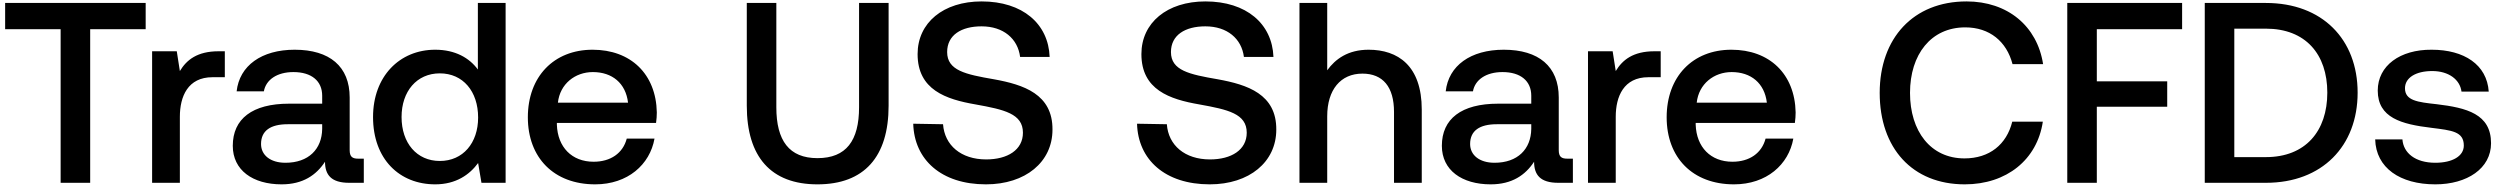
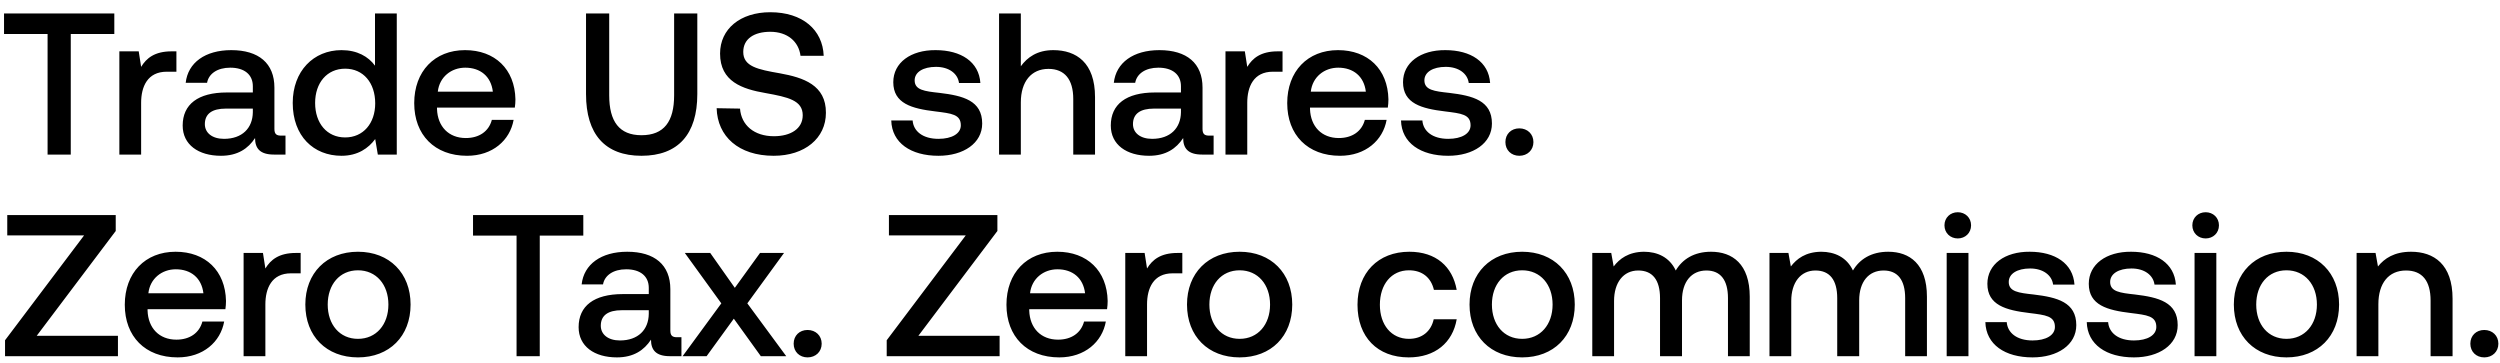
- <svg xmlns="http://www.w3.org/2000/svg" width="253" height="19" viewBox="0 0 253 19" fill="none">
-   <path d="M.52 2.952h5.616V18.5h2.99V2.952h5.616V.3H.52v2.652zm21.608 2.236c-2.184 0-3.25.884-3.926 2.002l-.312-2.002h-2.496V18.5h2.808v-6.682c0-2.054.806-4.004 3.302-4.004h1.248V5.188h-.624zm14.117 10.868c-.572 0-.858-.182-.858-.858v-5.33c0-3.146-2.028-4.836-5.564-4.836-3.354 0-5.59 1.612-5.876 4.212h2.756c.208-1.17 1.326-1.95 2.99-1.95 1.846 0 2.912.91 2.912 2.392v.806h-3.354c-3.718 0-5.694 1.534-5.694 4.264 0 2.47 2.028 3.9 4.94 3.9 2.158 0 3.51-.936 4.394-2.288 0 1.326.624 2.132 2.444 2.132h1.482v-2.444h-.572zm-3.64-3.016c-.026 2.054-1.378 3.432-3.718 3.432-1.534 0-2.47-.78-2.47-1.898 0-1.352.962-2.002 2.704-2.002h3.484v.468zM48.36 7.034c-.858-1.17-2.288-2.002-4.316-2.002-3.614 0-6.292 2.704-6.292 6.812 0 4.264 2.678 6.812 6.292 6.812 2.106 0 3.484-.988 4.342-2.158l.338 2.002h2.444V.3H48.36v6.734zm-3.848 9.256c-2.34 0-3.874-1.82-3.874-4.446 0-2.6 1.534-4.42 3.874-4.42s3.874 1.82 3.874 4.472c0 2.574-1.534 4.394-3.874 4.394zm15.718 2.366c3.302 0 5.538-2.002 6.006-4.628h-2.808c-.39 1.482-1.638 2.34-3.354 2.34-2.21 0-3.64-1.482-3.718-3.744v-.182h10.036c.052-.364.078-.728.078-1.066-.078-3.9-2.652-6.344-6.5-6.344-3.926 0-6.552 2.73-6.552 6.838 0 4.082 2.626 6.786 6.812 6.786zm-3.77-8.268c.208-1.898 1.742-3.094 3.536-3.094 1.95 0 3.328 1.118 3.562 3.094H56.46zm19.115.312c0 5.174 2.444 7.956 7.15 7.956 4.732 0 7.202-2.782 7.202-7.956V.3h-2.99v10.556c0 3.38-1.3 5.148-4.212 5.148-2.86 0-4.16-1.768-4.16-5.148V.3h-2.99v10.4zm16.844 1.82c.104 3.64 2.834 6.136 7.358 6.136 4.004 0 6.734-2.262 6.734-5.538.026-3.588-2.912-4.55-5.928-5.096-2.86-.494-4.732-.884-4.732-2.756 0-1.716 1.43-2.6 3.484-2.6 2.21 0 3.666 1.248 3.9 3.094h2.99c-.13-3.354-2.73-5.616-6.89-5.616-3.874 0-6.474 2.158-6.474 5.33 0 3.614 2.86 4.576 5.876 5.096 2.886.52 4.784.936 4.784 2.86 0 1.742-1.56 2.704-3.718 2.704-2.548 0-4.212-1.43-4.368-3.562l-3.016-.052zm22.649 0c.104 3.64 2.834 6.136 7.358 6.136 4.004 0 6.734-2.262 6.734-5.538.026-3.588-2.912-4.55-5.928-5.096-2.86-.494-4.732-.884-4.732-2.756 0-1.716 1.43-2.6 3.484-2.6 2.21 0 3.666 1.248 3.9 3.094h2.99c-.13-3.354-2.73-5.616-6.89-5.616-3.874 0-6.474 2.158-6.474 5.33 0 3.614 2.86 4.576 5.876 5.096 2.886.52 4.784.936 4.784 2.86 0 1.742-1.56 2.704-3.718 2.704-2.548 0-4.212-1.43-4.368-3.562l-3.016-.052zm23.432-7.488c-2.08 0-3.354.936-4.186 2.08V.3h-2.808v18.2h2.808v-6.734c0-2.678 1.352-4.316 3.562-4.316 2.08 0 3.198 1.352 3.198 3.874V18.5h2.808v-7.41c0-4.446-2.418-6.058-5.382-6.058zm20.104 11.024c-.572 0-.858-.182-.858-.858v-5.33c0-3.146-2.028-4.836-5.564-4.836-3.354 0-5.59 1.612-5.876 4.212h2.756c.208-1.17 1.326-1.95 2.99-1.95 1.846 0 2.912.91 2.912 2.392v.806h-3.354c-3.718 0-5.694 1.534-5.694 4.264 0 2.47 2.028 3.9 4.94 3.9 2.158 0 3.51-.936 4.394-2.288 0 1.326.624 2.132 2.444 2.132h1.482v-2.444h-.572zm-3.64-3.016c-.026 2.054-1.378 3.432-3.718 3.432-1.534 0-2.47-.78-2.47-1.898 0-1.352.962-2.002 2.704-2.002h3.484v.468zm12.475-7.852c-2.184 0-3.25.884-3.926 2.002l-.312-2.002h-2.496V18.5h2.808v-6.682c0-2.054.806-4.004 3.302-4.004h1.248V5.188h-.624zm8.039 13.468c3.302 0 5.538-2.002 6.006-4.628h-2.808c-.39 1.482-1.638 2.34-3.354 2.34-2.21 0-3.64-1.482-3.718-3.744v-.182h10.036c.052-.364.078-.728.078-1.066-.078-3.9-2.652-6.344-6.5-6.344-3.926 0-6.552 2.73-6.552 6.838 0 4.082 2.626 6.786 6.812 6.786zm-3.77-8.268c.208-1.898 1.742-3.094 3.536-3.094 1.95 0 3.328 1.118 3.562 3.094h-7.098zm27.123 8.268c4.238 0 7.332-2.496 7.904-6.344h-3.094c-.572 2.314-2.314 3.718-4.836 3.718-3.432 0-5.512-2.756-5.512-6.63 0-3.9 2.132-6.63 5.59-6.63 2.47 0 4.186 1.43 4.784 3.718h3.094c-.598-3.848-3.588-6.344-7.748-6.344-5.382 0-8.788 3.718-8.788 9.256 0 5.59 3.302 9.256 8.606 9.256zm10.377-.156h2.99v-7.696h7.124V8.23h-7.124V2.952h8.632V.3h-11.622v18.2zm20.102 0c5.694 0 9.282-3.718 9.282-9.126 0-5.408-3.588-9.074-9.282-9.074h-6.188v18.2h6.188zm-3.198-15.6h3.198c4.004 0 6.214 2.574 6.214 6.474 0 3.9-2.21 6.526-6.214 6.526h-3.198v-13zm14.256 11.206c.078 2.886 2.522 4.55 6.084 4.55 3.224 0 5.642-1.612 5.642-4.16 0-2.964-2.47-3.588-5.512-3.952-1.924-.208-3.198-.364-3.198-1.612 0-1.066 1.092-1.742 2.756-1.742 1.664 0 2.808.858 2.964 2.08h2.756c-.182-2.73-2.496-4.238-5.772-4.238-3.198-.026-5.46 1.612-5.46 4.134 0 2.756 2.392 3.406 5.434 3.77 2.054.26 3.276.364 3.276 1.794 0 1.066-1.144 1.742-2.886 1.742-2.028 0-3.224-.988-3.328-2.366h-2.756z" fill="#000" />
+ <svg xmlns="http://www.w3.org/2000/svg" width="186" height="27" viewBox="0 0 186 27" fill="none">
+   <path d="M.3 2.53h3.24v8.97h1.725V2.53h3.24V1H.3v1.53zm12.466 1.29c-1.26 0-1.875.51-2.265 1.155l-.18-1.155H8.88v7.68h1.62V7.645c0-1.185.465-2.31 1.905-2.31h.72V3.82h-.36zm8.145 6.27c-.33 0-.495-.105-.495-.495V6.52c0-1.815-1.17-2.79-3.21-2.79-1.935 0-3.225.93-3.39 2.43h1.59c.12-.675.765-1.125 1.725-1.125 1.065 0 1.68.525 1.68 1.38v.465h-1.935c-2.145 0-3.285.885-3.285 2.46 0 1.425 1.17 2.25 2.85 2.25 1.245 0 2.025-.54 2.535-1.32 0 .765.36 1.23 1.41 1.23h.855v-1.41h-.33zm-2.1-1.74c-.015 1.185-.795 1.98-2.145 1.98-.885 0-1.425-.45-1.425-1.095 0-.78.555-1.155 1.56-1.155h2.01v.27zm9.088-3.465c-.495-.675-1.32-1.155-2.49-1.155-2.084 0-3.63 1.56-3.63 3.93 0 2.46 1.546 3.93 3.63 3.93 1.216 0 2.01-.57 2.506-1.245l.195 1.155h1.41V1H27.9v3.885zm-2.22 5.34c-1.35 0-2.234-1.05-2.234-2.565 0-1.5.884-2.55 2.235-2.55 1.35 0 2.235 1.05 2.235 2.58 0 1.485-.886 2.535-2.235 2.535zm9.069 1.365c1.905 0 3.195-1.155 3.465-2.67h-1.62c-.225.855-.945 1.35-1.935 1.35-1.275 0-2.1-.855-2.145-2.16v-.105h5.79a4.4 4.4 0 00.045-.615c-.045-2.25-1.53-3.66-3.75-3.66-2.265 0-3.78 1.575-3.78 3.945 0 2.355 1.515 3.915 3.93 3.915zm-2.175-4.77c.12-1.095 1.005-1.785 2.04-1.785 1.125 0 1.92.645 2.055 1.785h-4.095zM43.6 7c0 2.985 1.41 4.59 4.125 4.59 2.73 0 4.155-1.605 4.155-4.59V1h-1.725v6.09c0 1.95-.75 2.97-2.43 2.97-1.65 0-2.4-1.02-2.4-2.97V1H43.6v6zm9.718 1.05c.06 2.1 1.635 3.54 4.245 3.54 2.31 0 3.885-1.305 3.885-3.195.015-2.07-1.68-2.625-3.42-2.94-1.65-.285-2.73-.51-2.73-1.59 0-.99.825-1.5 2.01-1.5 1.275 0 2.115.72 2.25 1.785h1.725C61.208 2.215 59.708.91 57.308.91c-2.235 0-3.735 1.245-3.735 3.075 0 2.085 1.65 2.64 3.39 2.94 1.665.3 2.76.54 2.76 1.65 0 1.005-.9 1.56-2.145 1.56-1.47 0-2.43-.825-2.52-2.055l-1.74-.03zm12.992.915c.045 1.665 1.455 2.625 3.51 2.625 1.86 0 3.255-.93 3.255-2.4 0-1.71-1.425-2.07-3.18-2.28-1.11-.12-1.845-.21-1.845-.93 0-.615.63-1.005 1.59-1.005.96 0 1.62.495 1.71 1.2h1.59C72.835 4.6 71.5 3.73 69.61 3.73c-1.845-.015-3.15.93-3.15 2.385 0 1.59 1.38 1.965 3.135 2.175 1.185.15 1.89.21 1.89 1.035 0 .615-.66 1.005-1.665 1.005-1.17 0-1.86-.57-1.92-1.365h-1.59zM78.365 3.73c-1.2 0-1.935.54-2.415 1.2V1h-1.62v10.5h1.62V7.615c0-1.545.78-2.49 2.055-2.49 1.2 0 1.845.78 1.845 2.235v4.14h1.62V7.225c0-2.565-1.395-3.495-3.105-3.495zm11.598 6.36c-.33 0-.495-.105-.495-.495V6.52c0-1.815-1.17-2.79-3.21-2.79-1.935 0-3.225.93-3.39 2.43h1.59c.12-.675.765-1.125 1.725-1.125 1.065 0 1.68.525 1.68 1.38v.465h-1.935c-2.145 0-3.285.885-3.285 2.46 0 1.425 1.17 2.25 2.85 2.25 1.245 0 2.025-.54 2.535-1.32 0 .765.36 1.23 1.41 1.23h.855v-1.41h-.33zm-2.1-1.74c-.015 1.185-.795 1.98-2.145 1.98-.885 0-1.425-.45-1.425-1.095 0-.78.555-1.155 1.56-1.155h2.01v.27zm7.198-4.53c-1.26 0-1.875.51-2.265 1.155l-.18-1.155h-1.44v7.68h1.62V7.645c0-1.185.465-2.31 1.905-2.31h.72V3.82h-.36zm4.638 7.77c1.905 0 3.195-1.155 3.465-2.67h-1.62c-.225.855-.945 1.35-1.935 1.35-1.275 0-2.1-.855-2.145-2.16v-.105h5.79a4.4 4.4 0 00.045-.615c-.045-2.25-1.53-3.66-3.75-3.66-2.265 0-3.78 1.575-3.78 3.945 0 2.355 1.515 3.915 3.93 3.915zm-2.175-4.77c.12-1.095 1.005-1.785 2.04-1.785 1.125 0 1.92.645 2.055 1.785h-4.095zm6.711 2.145c.045 1.665 1.455 2.625 3.51 2.625 1.86 0 3.255-.93 3.255-2.4 0-1.71-1.425-2.07-3.18-2.28-1.11-.12-1.845-.21-1.845-.93 0-.615.63-1.005 1.59-1.005.96 0 1.62.495 1.71 1.2h1.59c-.105-1.575-1.44-2.445-3.33-2.445-1.845-.015-3.15.93-3.15 2.385 0 1.59 1.38 1.965 3.135 2.175 1.185.15 1.89.21 1.89 1.035 0 .615-.66 1.005-1.665 1.005-1.17 0-1.86-.57-1.92-1.365h-1.59zm7.767 1.605c0 .6.435 1.02 1.035 1.02.6 0 1.05-.42 1.05-1.02 0-.6-.45-1.02-1.05-1.02-.6 0-1.035.42-1.035 1.02zM.54 17.515h5.715l-5.88 7.8V26.5h8.4v-1.515H2.73l5.88-7.8V16H.54v1.515zm12.674 9.075c1.905 0 3.195-1.155 3.465-2.67h-1.62c-.225.855-.945 1.35-1.935 1.35-1.275 0-2.1-.855-2.145-2.16v-.105h5.79a4.4 4.4 0 00.045-.615c-.045-2.25-1.53-3.66-3.75-3.66-2.265 0-3.78 1.575-3.78 3.945 0 2.355 1.515 3.915 3.93 3.915zm-2.175-4.77c.12-1.095 1.005-1.785 2.04-1.785 1.125 0 1.92.645 2.055 1.785H11.04zm10.97-3c-1.26 0-1.875.51-2.265 1.155l-.18-1.155h-1.44v7.68h1.62v-3.855c0-1.185.465-2.31 1.905-2.31h.72V18.82h-.36zm4.623 7.77c2.34 0 3.915-1.575 3.915-3.93 0-2.34-1.575-3.93-3.915-3.93s-3.915 1.59-3.915 3.93c0 2.355 1.575 3.93 3.915 3.93zm0-1.38c-1.365 0-2.25-1.065-2.25-2.55 0-1.485.885-2.55 2.25-2.55s2.265 1.065 2.265 2.55c0 1.485-.9 2.55-2.265 2.55zm8.56-7.68h3.24v8.97h1.726v-8.97h3.24V16h-8.205v1.53zm15.177 7.56c-.33 0-.495-.105-.495-.495V21.52c0-1.815-1.17-2.79-3.21-2.79-1.935 0-3.225.93-3.39 2.43h1.59c.12-.675.765-1.125 1.725-1.125 1.065 0 1.68.525 1.68 1.38v.465h-1.935c-2.145 0-3.285.885-3.285 2.46 0 1.425 1.17 2.25 2.85 2.25 1.245 0 2.025-.54 2.535-1.32 0 .765.36 1.23 1.41 1.23h.855v-1.41h-.33zm-2.1-1.74c-.015 1.185-.795 1.98-2.145 1.98-.885 0-1.425-.45-1.425-1.095 0-.78.555-1.155 1.56-1.155h2.01v.27zm2.517 3.15h1.785l2.025-2.79 2.01 2.79h1.89l-2.895-3.93 2.73-3.75h-1.785l-1.875 2.595-1.83-2.595h-1.89l2.715 3.75-2.88 3.93zm8.262-.93c0 .6.435 1.02 1.035 1.02.6 0 1.05-.42 1.05-1.02 0-.6-.45-1.02-1.05-1.02-.6 0-1.035.42-1.035 1.02zm7.088-8.055h5.715l-5.88 7.8V26.5h8.4v-1.515h-6.045l5.88-7.8V16h-8.07v1.515zM78.81 26.59c1.905 0 3.195-1.155 3.465-2.67h-1.62c-.225.855-.945 1.35-1.935 1.35-1.275 0-2.1-.855-2.145-2.16v-.105h5.79a4.4 4.4 0 00.045-.615c-.045-2.25-1.53-3.66-3.75-3.66-2.265 0-3.78 1.575-3.78 3.945 0 2.355 1.515 3.915 3.93 3.915zm-2.175-4.77c.12-1.095 1.005-1.785 2.04-1.785 1.125 0 1.92.645 2.055 1.785h-4.095zm10.97-3c-1.26 0-1.875.51-2.265 1.155l-.18-1.155h-1.44v7.68h1.62v-3.855c0-1.185.465-2.31 1.905-2.31h.72V18.82h-.36zm4.623 7.77c2.34 0 3.915-1.575 3.915-3.93 0-2.34-1.575-3.93-3.915-3.93s-3.915 1.59-3.915 3.93c0 2.355 1.575 3.93 3.915 3.93zm0-1.38c-1.365 0-2.25-1.065-2.25-2.55 0-1.485.885-2.55 2.25-2.55s2.265 1.065 2.265 2.55c0 1.485-.9 2.55-2.265 2.55zm12.58 1.38c1.965 0 3.27-1.095 3.57-2.835h-1.71c-.195.885-.855 1.455-1.845 1.455-1.305 0-2.16-1.035-2.16-2.535 0-1.515.855-2.565 2.16-2.565 1.005 0 1.65.555 1.86 1.455h1.695c-.315-1.74-1.545-2.835-3.525-2.835-2.325 0-3.855 1.575-3.855 3.945 0 2.4 1.485 3.915 3.81 3.915zm8.44 0c2.34 0 3.915-1.575 3.915-3.93 0-2.34-1.575-3.93-3.915-3.93s-3.915 1.59-3.915 3.93c0 2.355 1.575 3.93 3.915 3.93zm0-1.38c-1.365 0-2.25-1.065-2.25-2.55 0-1.485.885-2.55 2.25-2.55s2.265 1.065 2.265 2.55c0 1.485-.9 2.55-2.265 2.55zm14.053-6.48c-1.26 0-2.13.555-2.625 1.395-.465-.99-1.365-1.395-2.37-1.395-1.155.015-1.815.525-2.25 1.095l-.18-1.005h-1.41v7.68h1.62v-4.11c0-1.365.69-2.265 1.8-2.265 1.065 0 1.62.705 1.62 2.055v4.32h1.635v-4.155c0-1.38.705-2.22 1.815-2.22 1.05 0 1.605.705 1.605 2.055v4.32h1.62v-4.425c0-2.43-1.29-3.345-2.88-3.345zm13.183 0c-1.26 0-2.13.555-2.625 1.395-.465-.99-1.365-1.395-2.37-1.395-1.155.015-1.815.525-2.25 1.095l-.18-1.005h-1.41v7.68h1.62v-4.11c0-1.365.69-2.265 1.8-2.265 1.065 0 1.62.705 1.62 2.055v4.32h1.635v-4.155c0-1.38.705-2.22 1.815-2.22 1.05 0 1.605.705 1.605 2.055v4.32h1.62v-4.425c0-2.43-1.29-3.345-2.88-3.345zm5.174-.99c.555 0 .99-.405.99-.975s-.435-.975-.99-.975c-.555 0-.99.405-.99.975s.435.975.99.975zm-.825 8.76h1.62v-7.68h-1.62v7.68zm2.878-2.535c.045 1.665 1.455 2.625 3.51 2.625 1.86 0 3.255-.93 3.255-2.4 0-1.71-1.425-2.07-3.18-2.28-1.11-.12-1.845-.21-1.845-.93 0-.615.63-1.005 1.59-1.005.96 0 1.62.495 1.71 1.2h1.59c-.105-1.575-1.44-2.445-3.33-2.445-1.845-.015-3.15.93-3.15 2.385 0 1.59 1.38 1.965 3.135 2.175 1.185.15 1.89.21 1.89 1.035 0 .615-.66 1.005-1.665 1.005-1.17 0-1.86-.57-1.92-1.365h-1.59zm7.544 0c.045 1.665 1.455 2.625 3.51 2.625 1.86 0 3.255-.93 3.255-2.4 0-1.71-1.425-2.07-3.18-2.28-1.11-.12-1.845-.21-1.845-.93 0-.615.63-1.005 1.59-1.005.96 0 1.62.495 1.71 1.2h1.59c-.105-1.575-1.44-2.445-3.33-2.445-1.845-.015-3.15.93-3.15 2.385 0 1.59 1.38 1.965 3.135 2.175 1.185.15 1.89.21 1.89 1.035 0 .615-.66 1.005-1.665 1.005-1.17 0-1.86-.57-1.92-1.365h-1.59zm8.845-6.225c.555 0 .99-.405.99-.975s-.435-.975-.99-.975c-.555 0-.99.405-.99.975s.435.975.99.975zm-.825 8.76h1.62v-7.68h-1.62v7.68zm6.838.09c2.34 0 3.915-1.575 3.915-3.93 0-2.34-1.575-3.93-3.915-3.93s-3.915 1.59-3.915 3.93c0 2.355 1.575 3.93 3.915 3.93zm0-1.38c-1.365 0-2.25-1.065-2.25-2.55 0-1.485.885-2.55 2.25-2.55s2.265 1.065 2.265 2.55c0 1.485-.9 2.55-2.265 2.55zm9.268-6.48c-1.245 0-1.98.495-2.46 1.095l-.18-1.005h-1.41v7.68h1.62v-3.87c0-1.56.765-2.505 2.055-2.505 1.215 0 1.83.78 1.83 2.235v4.14h1.635v-4.275c0-2.565-1.395-3.495-3.09-3.495zm4.413 6.84c0 .6.435 1.02 1.035 1.02.6 0 1.05-.42 1.05-1.02 0-.6-.45-1.02-1.05-1.02-.6 0-1.035.42-1.035 1.02z" fill="#000" />
</svg>
